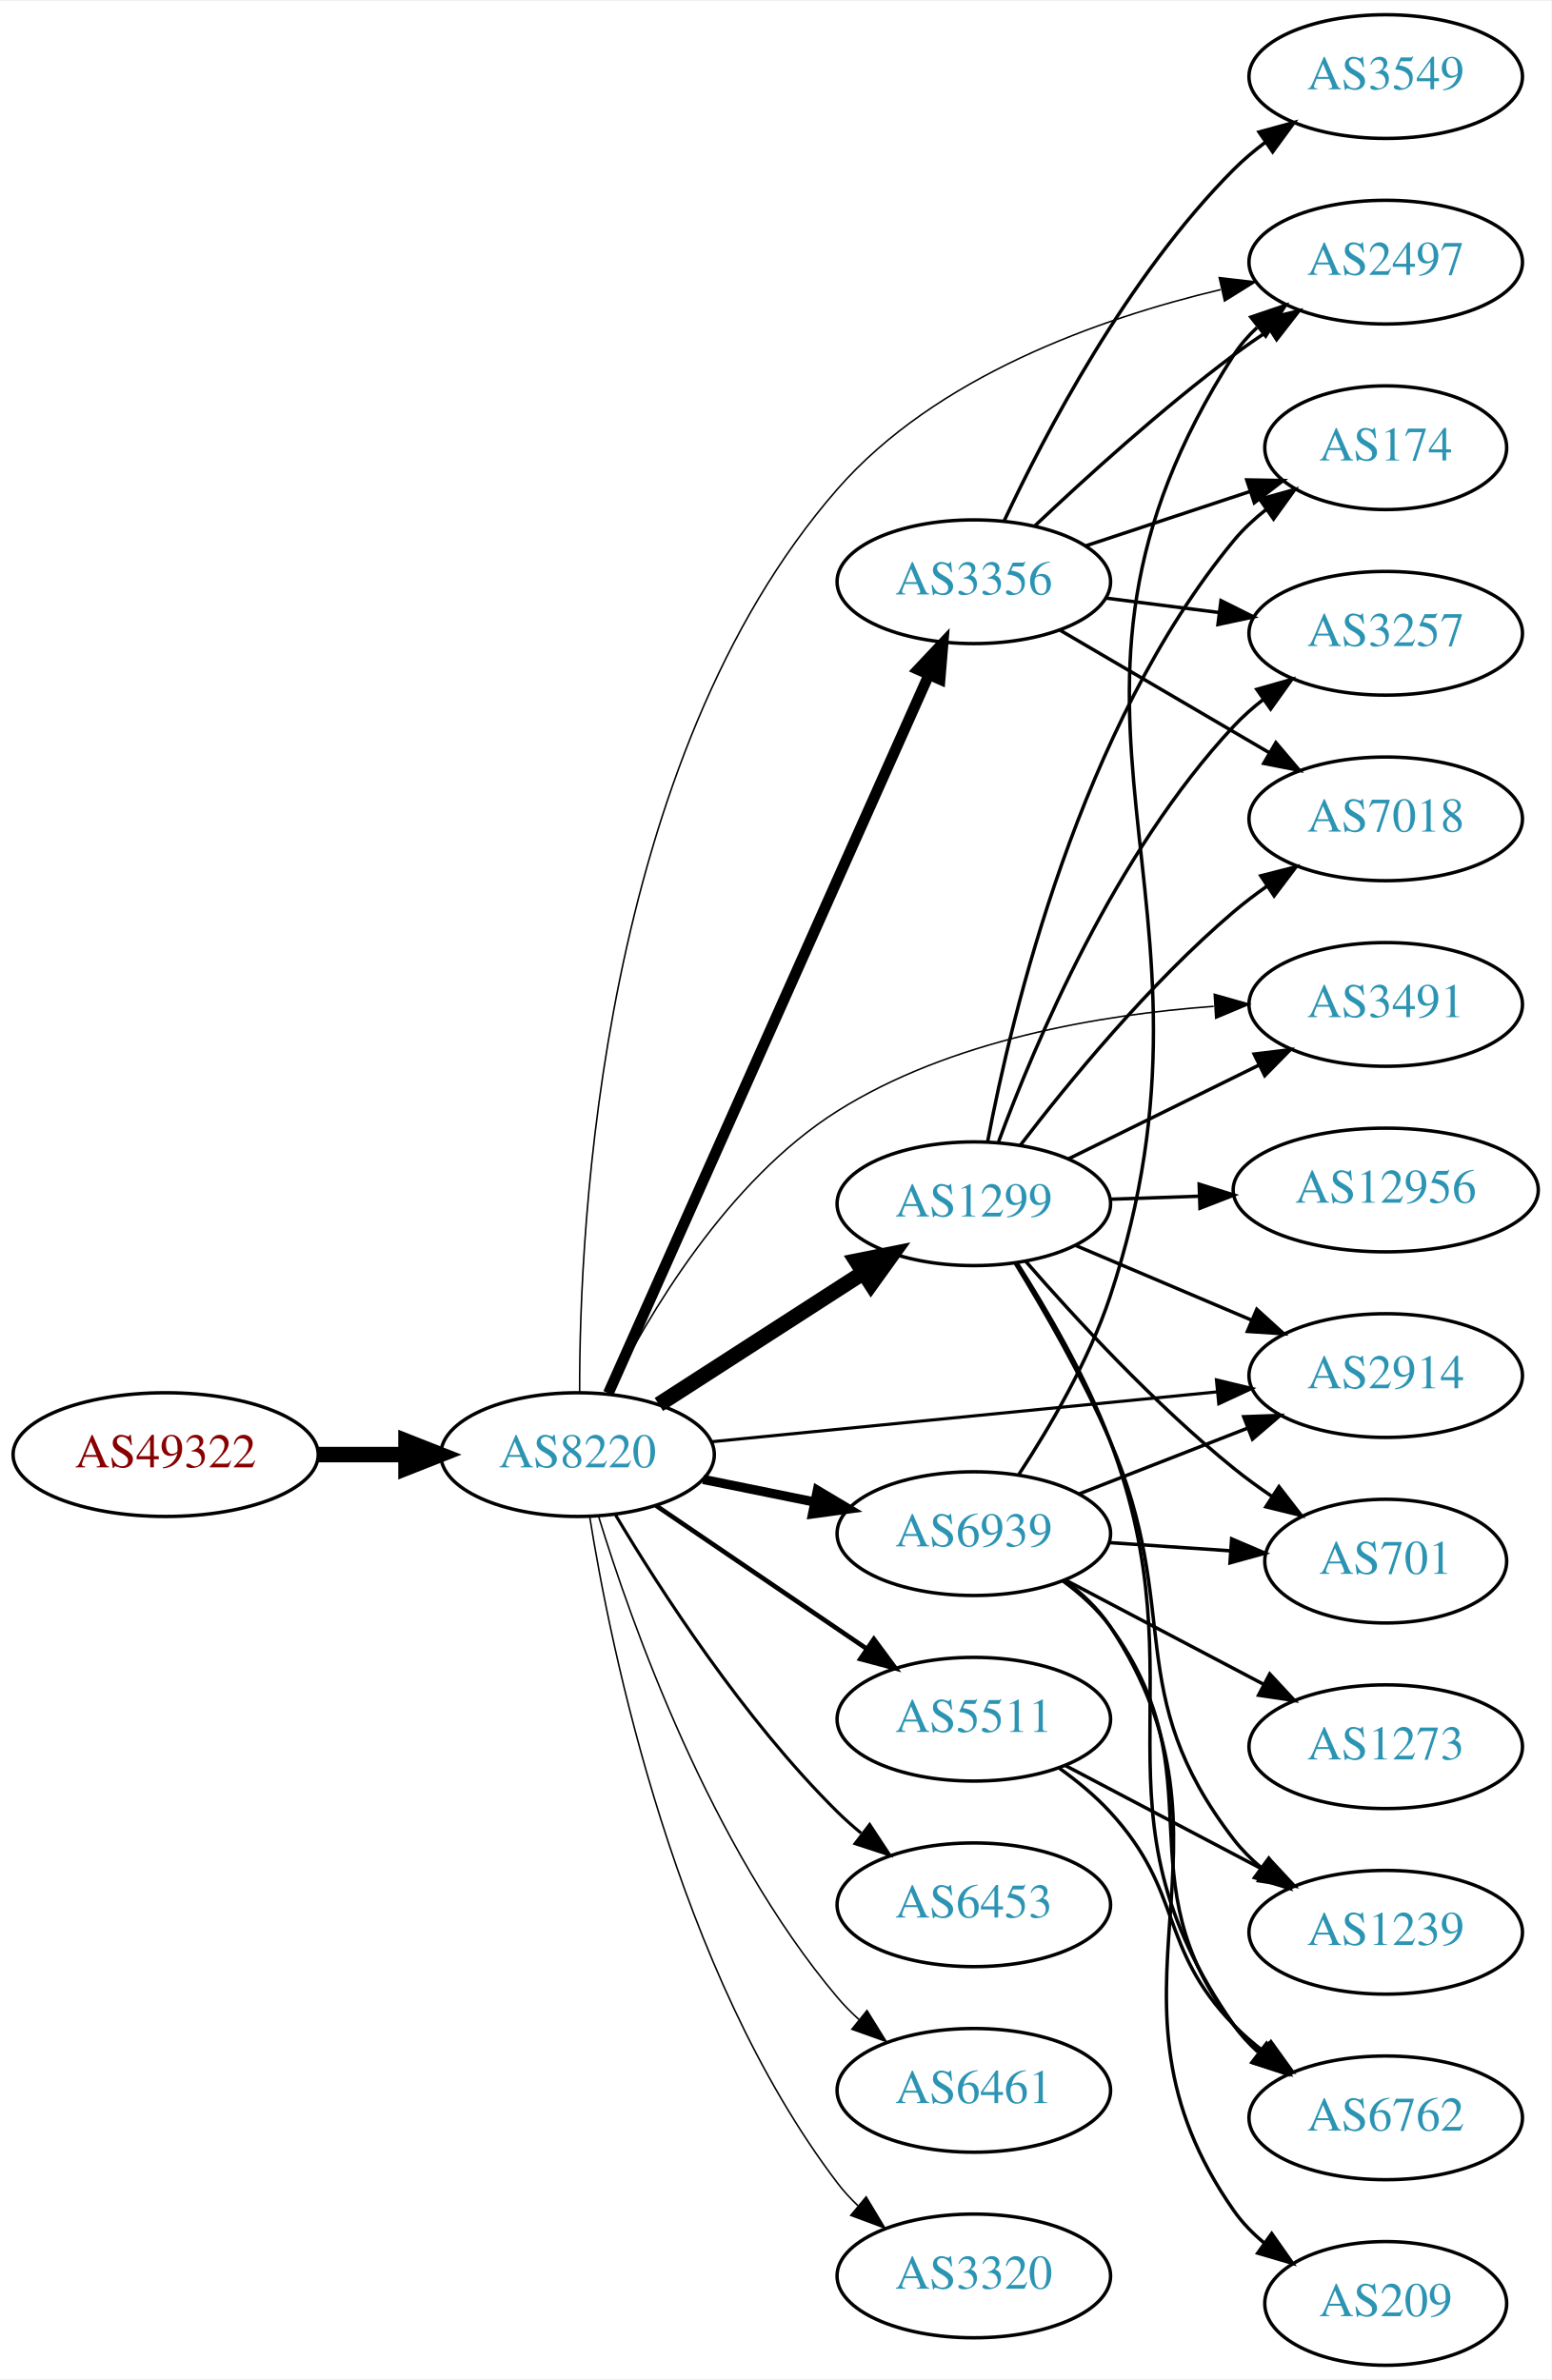
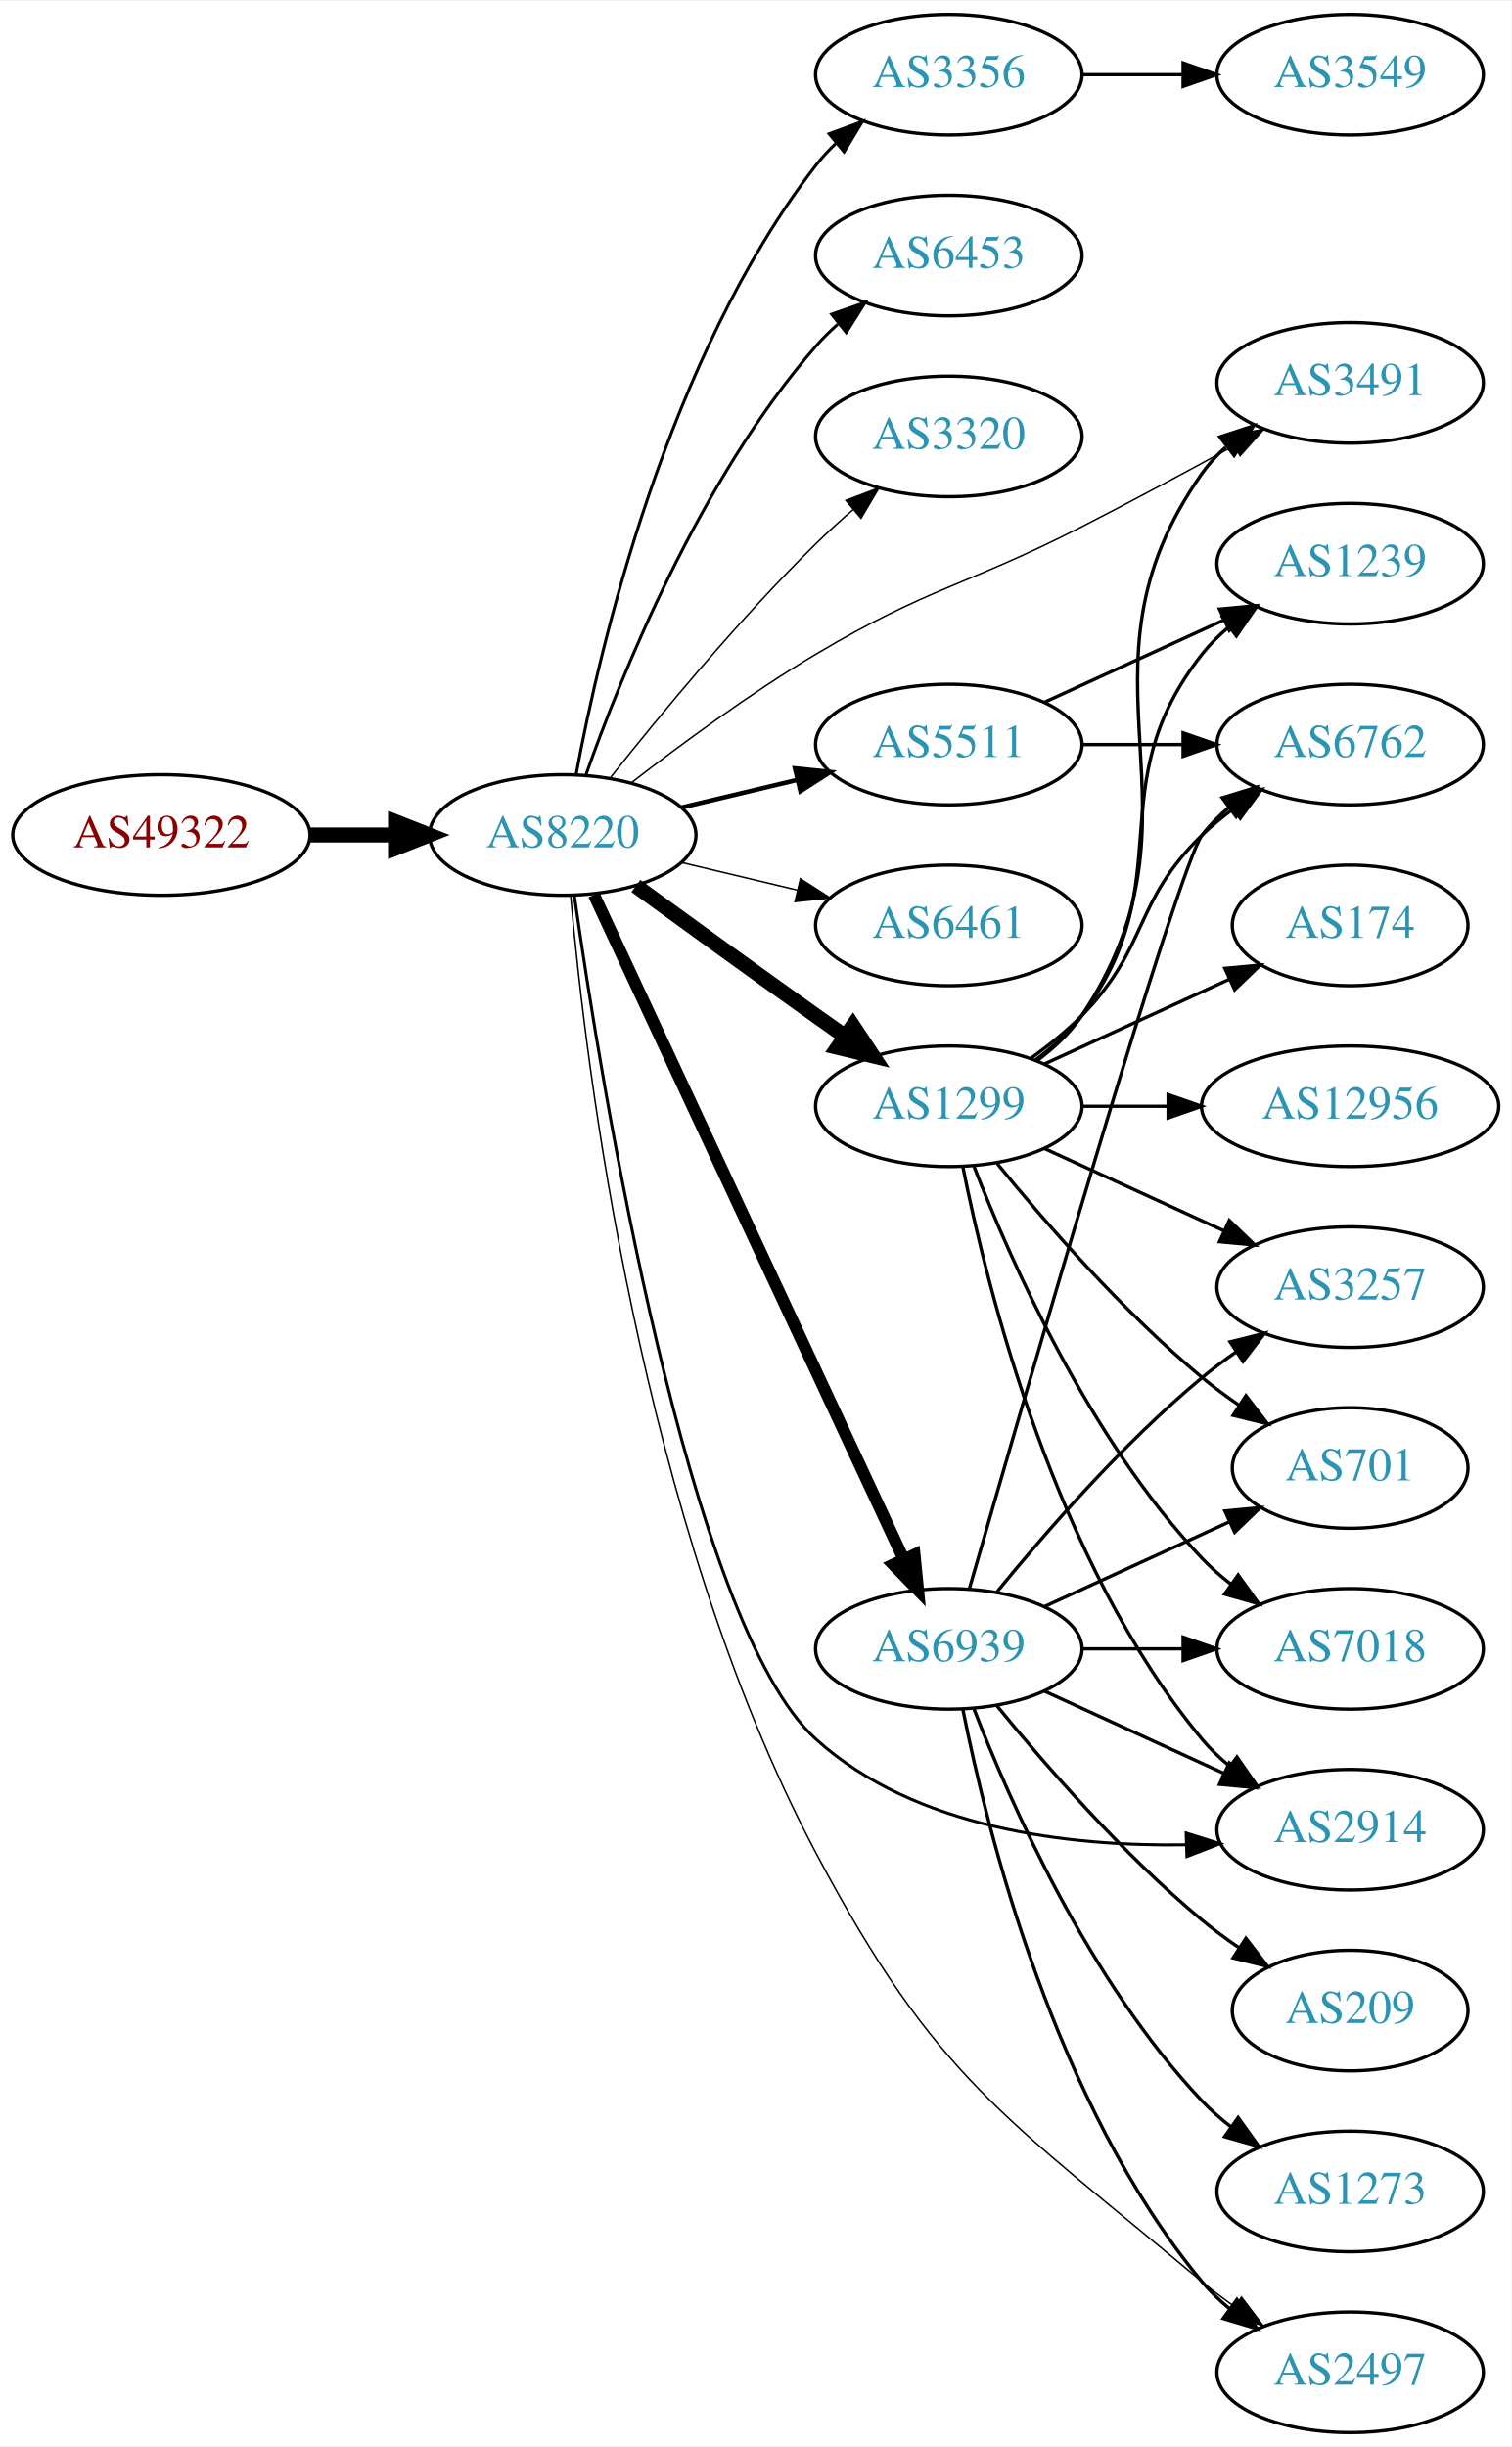
- <svg xmlns="http://www.w3.org/2000/svg" xmlns:xlink="http://www.w3.org/1999/xlink" width="451pt" height="692pt" viewBox="0.00 0.00 451.37 692.00">
-   <g id="graph0" class="graph" transform="scale(1 1) rotate(0) translate(4 688)">
-     <polygon fill="white" stroke="none" points="-4,4 -4,-688 447.37,-688 447.37,4 -4,4" />
+ <svg xmlns="http://www.w3.org/2000/svg" xmlns:xlink="http://www.w3.org/1999/xlink" width="451pt" height="730pt" viewBox="0.00 0.00 451.37 730.00">
+   <g id="graph0" class="graph" transform="scale(1 1) rotate(0) translate(4 726)">
+     <polygon fill="white" stroke="none" points="-4,4 -4,-726 447.37,-726 447.37,4 -4,4" />
    <g id="node1" class="node">
      <g id="a_node1">
        <a xlink:href="/asn/49322" xlink:title="AS49322 ~ ViM Internetdienstleistungen GmbH [AT]">
-           <ellipse fill="#ffffff" stroke="black" cx="44.196" cy="-265" rx="44.393" ry="18" />
-           <text text-anchor="middle" x="44.196" y="-261.3" font-family="Times,serif" font-size="14.00" fill="#880000">AS49322</text>
+           <ellipse fill="#ffffff" stroke="black" cx="44.196" cy="-477" rx="44.393" ry="18" />
+           <text text-anchor="middle" x="44.196" y="-473.3" font-family="Times,serif" font-size="14.00" fill="#880000">AS49322</text>
        </a>
      </g>
    </g>
    <g id="node2" class="node">
      <g id="a_node2">
        <a xlink:href="/asn/8220" xlink:title="AS8220 ~ COLT [GB]">
-           <ellipse fill="#ffffff" stroke="black" cx="164.039" cy="-265" rx="39.794" ry="18" />
-           <text text-anchor="middle" x="164.039" y="-261.3" font-family="Times,serif" font-size="14.00" fill="#2c94b3">AS8220</text>
+           <ellipse fill="#ffffff" stroke="black" cx="164.039" cy="-477" rx="39.794" ry="18" />
+           <text text-anchor="middle" x="164.039" y="-473.3" font-family="Times,serif" font-size="14.00" fill="#2c94b3">AS8220</text>
        </a>
      </g>
    </g>
    <g id="edge1" class="edge">
-       <path fill="none" stroke="black" stroke-width="4.5" d="M88.407,-265C96.72,-265 105.482,-265 113.965,-265" />
-       <polygon fill="black" stroke="black" stroke-width="4.5" points="114.123,-268.938 124.123,-265 114.123,-261.063 114.123,-268.938" />
+       <path fill="none" stroke="black" stroke-width="4.5" d="M88.407,-477C96.72,-477 105.482,-477 113.965,-477" />
+       <polygon fill="black" stroke="black" stroke-width="4.5" points="114.123,-480.938 124.123,-477 114.123,-473.063 114.123,-480.938" />
    </g>
    <g id="node3" class="node">
      <g id="a_node3">
        <a xlink:href="/asn/1299" xlink:title="AS1299 ~ Telia Carrier [EU]">
-           <ellipse fill="#ffffff" stroke="black" cx="279.332" cy="-338" rx="39.794" ry="18" />
-           <text text-anchor="middle" x="279.332" y="-334.3" font-family="Times,serif" font-size="14.00" fill="#2c94b3">AS1299</text>
+           <ellipse fill="#ffffff" stroke="black" cx="279.332" cy="-396" rx="39.794" ry="18" />
+           <text text-anchor="middle" x="279.332" y="-392.3" font-family="Times,serif" font-size="14.00" fill="#2c94b3">AS1299</text>
        </a>
      </g>
    </g>
    <g id="edge2" class="edge">
-       <path fill="none" stroke="black" stroke-width="4.5" d="M187.693,-279.597C204.751,-290.589 228.335,-305.785 247.17,-317.921" />
-       <polygon fill="black" stroke="black" stroke-width="4.5" points="245.178,-321.322 255.717,-323.428 249.443,-314.702 245.178,-321.322" />
+       <path fill="none" stroke="black" stroke-width="4.5" d="M185.887,-461.778C200.821,-450.909 221.435,-435.975 239.685,-423 242.506,-420.995 245.449,-418.915 248.397,-416.841" />
+       <polygon fill="black" stroke="black" stroke-width="4.5" points="250.694,-420.039 256.621,-411.074 246.173,-413.591 250.694,-420.039" />
    </g>
    <g id="node4" class="node">
      <g id="a_node4">
-         <a xlink:href="/asn/2914" xlink:title="AS2914 ~ NTT America, Inc. [US]">
-           <ellipse fill="#ffffff" stroke="black" cx="399.174" cy="-288" rx="39.794" ry="18" />
-           <text text-anchor="middle" x="399.174" y="-284.3" font-family="Times,serif" font-size="14.00" fill="#2c94b3">AS2914</text>
+         <a xlink:href="/asn/6453" xlink:title="AS6453 ~ TATA COMMUNICATIONS (AMERICA) INC [US]">
+           <ellipse fill="#ffffff" stroke="black" cx="279.332" cy="-650" rx="39.794" ry="18" />
+           <text text-anchor="middle" x="279.332" y="-646.3" font-family="Times,serif" font-size="14.00" fill="#2c94b3">AS6453</text>
        </a>
      </g>
    </g>
    <g id="edge3" class="edge">
-       <path fill="none" stroke="black" stroke-width="0.9" d="M203.015,-268.747C243.15,-272.706 306.553,-278.961 350.136,-283.261" />
-       <polygon fill="black" stroke="black" stroke-width="0.9" points="349.919,-286.756 360.214,-284.255 350.606,-279.79 349.919,-286.756" />
+       <path fill="none" stroke="black" stroke-width="0.9" d="M170.927,-494.824C181.255,-524.096 204.898,-583.08 239.685,-623 241.651,-625.256 243.844,-627.419 246.159,-629.468" />
+       <polygon fill="black" stroke="black" stroke-width="0.9" points="244.338,-632.492 254.345,-635.973 248.693,-627.012 244.338,-632.492" />
    </g>
    <g id="node5" class="node">
      <g id="a_node5">
-         <a xlink:href="/asn/3356" xlink:title="AS3356 ~ Level 3 Parent, LLC [US]">
-           <ellipse fill="#ffffff" stroke="black" cx="279.332" cy="-519" rx="39.794" ry="18" />
-           <text text-anchor="middle" x="279.332" y="-515.3" font-family="Times,serif" font-size="14.00" fill="#2c94b3">AS3356</text>
+         <a xlink:href="/asn/3320" xlink:title="AS3320 ~ DTAG [DE]">
+           <ellipse fill="#ffffff" stroke="black" cx="279.332" cy="-596" rx="39.794" ry="18" />
+           <text text-anchor="middle" x="279.332" y="-592.3" font-family="Times,serif" font-size="14.00" fill="#2c94b3">AS3320</text>
        </a>
      </g>
    </g>
    <g id="edge4" class="edge">
-       <path fill="none" stroke="black" stroke-width="3.15" d="M173.005,-282.861C192.547,-326.674 242.956,-439.69 266.228,-491.864" />
-       <polygon fill="black" stroke="black" stroke-width="3.15" points="263.104,-493.452 270.374,-501.159 269.497,-490.6 263.104,-493.452" />
+       <path fill="none" stroke="black" stroke-width="0.45" d="M178.274,-494.101C192.611,-512.21 216.546,-541.263 239.685,-564 243.153,-567.408 246.946,-570.85 250.757,-574.151" />
+       <polygon fill="black" stroke="black" stroke-width="0.45" points="248.601,-576.911 258.507,-580.67 253.107,-571.554 248.601,-576.911" />
    </g>
    <g id="node6" class="node">
      <g id="a_node6">
-         <a xlink:href="/asn/6453" xlink:title="AS6453 ~ TATA COMMUNICATIONS (AMERICA) INC [US]">
-           <ellipse fill="#ffffff" stroke="black" cx="279.332" cy="-134" rx="39.794" ry="18" />
-           <text text-anchor="middle" x="279.332" y="-130.3" font-family="Times,serif" font-size="14.00" fill="#2c94b3">AS6453</text>
+         <a xlink:href="/asn/3356" xlink:title="AS3356 ~ Level 3 Parent, LLC [US]">
+           <ellipse fill="#ffffff" stroke="black" cx="279.332" cy="-704" rx="39.794" ry="18" />
+           <text text-anchor="middle" x="279.332" y="-700.3" font-family="Times,serif" font-size="14.00" fill="#2c94b3">AS3356</text>
        </a>
      </g>
    </g>
    <g id="edge5" class="edge">
-       <path fill="none" stroke="black" stroke-width="0.9" d="M175.089,-247.431C188.137,-225.573 212.483,-187.858 239.685,-161 241.815,-158.897 244.124,-156.845 246.519,-154.871" />
-       <polygon fill="black" stroke="black" stroke-width="0.9" points="249.031,-157.356 254.851,-148.502 244.78,-151.794 249.031,-157.356" />
+       <path fill="none" stroke="black" stroke-width="0.9" d="M168.034,-495.06C174.973,-532.403 195.086,-619.428 239.685,-677 241.471,-679.305 243.508,-681.491 245.692,-683.548" />
+       <polygon fill="black" stroke="black" stroke-width="0.9" points="243.591,-686.352 253.531,-690.019 248.048,-680.954 243.591,-686.352" />
    </g>
    <g id="node7" class="node">
      <g id="a_node7">
-         <a xlink:href="/asn/5511" xlink:title="AS5511 ~ Orange S.A. [FR]">
-           <ellipse fill="#ffffff" stroke="black" cx="279.332" cy="-188" rx="39.794" ry="18" />
-           <text text-anchor="middle" x="279.332" y="-184.3" font-family="Times,serif" font-size="14.00" fill="#2c94b3">AS5511</text>
+         <a xlink:href="/asn/2497" xlink:title="AS2497 ~ Internet Initiative Japan Inc. [JP]">
+           <ellipse fill="#ffffff" stroke="black" cx="399.174" cy="-18" rx="39.794" ry="18" />
+           <text text-anchor="middle" x="399.174" y="-14.3" font-family="Times,serif" font-size="14.00" fill="#2c94b3">AS2497</text>
        </a>
      </g>
    </g>
    <g id="edge6" class="edge">
-       <path fill="none" stroke="black" stroke-width="1.35" d="M186.883,-250.154C204.28,-238.33 228.827,-221.646 248.11,-208.54" />
-       <polygon fill="black" stroke="black" stroke-width="1.35" points="250.251,-211.317 256.555,-202.801 246.317,-205.527 250.251,-211.317" />
+       <path fill="none" stroke="black" stroke-width="0.45" d="M166.41,-458.778C170.726,-409.82 187.04,-272.417 239.685,-173 275.515,-105.337 296.326,-94.213 354.978,-45 358.016,-42.451 361.315,-39.966 364.691,-37.602" />
+       <polygon fill="black" stroke="black" stroke-width="0.45" points="366.734,-40.447 373.134,-32.004 362.865,-34.613 366.734,-40.447" />
    </g>
    <g id="node8" class="node">
      <g id="a_node8">
        <a xlink:href="/asn/6461" xlink:title="AS6461 ~ ZAYO-6461 [US]">
-           <ellipse fill="#ffffff" stroke="black" cx="279.332" cy="-80" rx="39.794" ry="18" />
-           <text text-anchor="middle" x="279.332" y="-76.3" font-family="Times,serif" font-size="14.00" fill="#2c94b3">AS6461</text>
+           <ellipse fill="#ffffff" stroke="black" cx="279.332" cy="-450" rx="39.794" ry="18" />
+           <text text-anchor="middle" x="279.332" y="-446.3" font-family="Times,serif" font-size="14.00" fill="#2c94b3">AS6461</text>
        </a>
      </g>
    </g>
    <g id="edge7" class="edge">
-       <path fill="none" stroke="black" stroke-width="0.45" d="M170.1,-247.2C179.636,-216.052 202.695,-150.812 239.685,-107 241.566,-104.772 243.672,-102.641 245.904,-100.624" />
-       <polygon fill="black" stroke="black" stroke-width="0.45" points="248.249,-103.229 253.833,-94.225 243.853,-97.782 248.249,-103.229" />
+       <path fill="none" stroke="black" stroke-width="0.45" d="M199.646,-468.752C210.517,-466.162 222.671,-463.265 234.114,-460.538" />
+       <polygon fill="black" stroke="black" stroke-width="0.45" points="235.02,-463.92 243.936,-458.197 233.397,-457.111 235.02,-463.92" />
    </g>
    <g id="node9" class="node">
      <g id="a_node9">
-         <a xlink:href="/asn/3320" xlink:title="AS3320 ~ DTAG [DE]">
-           <ellipse fill="#ffffff" stroke="black" cx="279.332" cy="-26" rx="39.794" ry="18" />
-           <text text-anchor="middle" x="279.332" y="-22.3" font-family="Times,serif" font-size="14.00" fill="#2c94b3">AS3320</text>
+         <a xlink:href="/asn/5511" xlink:title="AS5511 ~ Orange S.A. [FR]">
+           <ellipse fill="#ffffff" stroke="black" cx="279.332" cy="-504" rx="39.794" ry="18" />
+           <text text-anchor="middle" x="279.332" y="-500.3" font-family="Times,serif" font-size="14.00" fill="#2c94b3">AS5511</text>
        </a>
      </g>
    </g>
    <g id="edge8" class="edge">
-       <path fill="none" stroke="black" stroke-width="0.45" d="M167.552,-247.053C173.755,-208.165 192.824,-114.672 239.685,-53 241.449,-50.678 243.471,-48.48 245.644,-46.416" />
-       <polygon fill="black" stroke="black" stroke-width="0.45" points="248.002,-49.007 253.463,-39.928 243.532,-43.62 248.002,-49.007" />
+       <path fill="none" stroke="black" stroke-width="1.35" d="M199.646,-485.248C210.517,-487.838 222.671,-490.735 234.114,-493.462" />
+       <polygon fill="black" stroke="black" stroke-width="1.35" points="233.397,-496.889 243.936,-495.803 235.02,-490.08 233.397,-496.889" />
    </g>
    <g id="node10" class="node">
      <g id="a_node10">
-         <a xlink:href="/asn/2497" xlink:title="AS2497 ~ Internet Initiative Japan Inc. [JP]">
-           <ellipse fill="#ffffff" stroke="black" cx="399.174" cy="-612" rx="39.794" ry="18" />
-           <text text-anchor="middle" x="399.174" y="-608.3" font-family="Times,serif" font-size="14.00" fill="#2c94b3">AS2497</text>
+         <a xlink:href="/asn/2914" xlink:title="AS2914 ~ NTT America, Inc. [US]">
+           <ellipse fill="#ffffff" stroke="black" cx="399.174" cy="-180" rx="39.794" ry="18" />
+           <text text-anchor="middle" x="399.174" y="-176.3" font-family="Times,serif" font-size="14.00" fill="#2c94b3">AS2914</text>
        </a>
      </g>
    </g>
    <g id="edge9" class="edge">
-       <path fill="none" stroke="black" stroke-width="0.45" d="M164.642,-283.294C164.567,-332.15 170.951,-467.304 239.685,-546 268.238,-578.691 315.591,-595.547 351.117,-604.004" />
-       <polygon fill="black" stroke="black" stroke-width="0.45" points="350.739,-607.506 361.262,-606.27 352.266,-600.674 350.739,-607.506" />
+       <path fill="none" stroke="black" stroke-width="0.9" d="M167.507,-458.877C175.346,-404.046 201.439,-241.566 239.685,-207 269.242,-180.287 315.109,-174.968 349.91,-175.491" />
+       <polygon fill="black" stroke="black" stroke-width="0.9" points="350.218,-179.003 360.325,-175.824 350.442,-172.007 350.218,-179.003" />
    </g>
    <g id="node11" class="node">
      <g id="a_node11">
        <a xlink:href="/asn/6939" xlink:title="AS6939 ~ Hurricane Electric LLC [US]">
-           <ellipse fill="#ffffff" stroke="black" cx="279.332" cy="-242" rx="39.794" ry="18" />
-           <text text-anchor="middle" x="279.332" y="-238.3" font-family="Times,serif" font-size="14.00" fill="#2c94b3">AS6939</text>
+           <ellipse fill="#ffffff" stroke="black" cx="279.332" cy="-234" rx="39.794" ry="18" />
+           <text text-anchor="middle" x="279.332" y="-230.3" font-family="Times,serif" font-size="14.00" fill="#2c94b3">AS6939</text>
        </a>
      </g>
    </g>
    <g id="edge10" class="edge">
-       <path fill="none" stroke="black" stroke-width="2.7" d="M200.574,-257.786C210.803,-255.709 222.104,-253.415 232.846,-251.234" />
-       <polygon fill="black" stroke="black" stroke-width="2.7" points="233.818,-254.608 242.922,-249.189 232.425,-247.748 233.818,-254.608" />
+       <path fill="none" stroke="black" stroke-width="3.6" d="M173.369,-459.132C193.059,-416.899 242.559,-310.728 265.849,-260.773" />
+       <polygon fill="black" stroke="black" stroke-width="3.6" points="269.088,-262.109 270.141,-251.567 262.744,-259.151 269.088,-262.109" />
    </g>
    <g id="node12" class="node">
      <g id="a_node12">
        <a xlink:href="/asn/3491" xlink:title="AS3491 ~ PCCW Global, Inc. [US]">
-           <ellipse fill="#ffffff" stroke="black" cx="399.174" cy="-396" rx="39.794" ry="18" />
-           <text text-anchor="middle" x="399.174" y="-392.3" font-family="Times,serif" font-size="14.00" fill="#2c94b3">AS3491</text>
+           <ellipse fill="#ffffff" stroke="black" cx="399.174" cy="-612" rx="39.794" ry="18" />
+           <text text-anchor="middle" x="399.174" y="-608.3" font-family="Times,serif" font-size="14.00" fill="#2c94b3">AS3491</text>
        </a>
      </g>
    </g>
    <g id="edge11" class="edge">
-       <path fill="none" stroke="black" stroke-width="0.45" d="M173.09,-282.637C184.493,-305.498 207.59,-344.817 239.685,-365 272.452,-385.605 315.971,-393.002 349.116,-395.444" />
-       <polygon fill="black" stroke="black" stroke-width="0.45" points="349.292,-398.961 359.486,-396.073 349.716,-391.974 349.292,-398.961" />
-     </g>
-     <g id="edge14" class="edge">
-       <path fill="none" stroke="black" d="M308.858,-325.896C324.232,-319.373 343.408,-311.237 360.047,-304.177" />
-       <polygon fill="black" stroke="black" points="361.663,-307.293 369.502,-300.165 358.929,-300.849 361.663,-307.293" />
-     </g>
-     <g id="edge19" class="edge">
-       <path fill="none" stroke="black" d="M306.778,-351.016C323.189,-359.094 344.489,-369.577 362.397,-378.391" />
-       <polygon fill="black" stroke="black" points="360.891,-381.551 371.409,-382.826 363.982,-375.27 360.891,-381.551" />
+       <path fill="none" stroke="black" stroke-width="0.45" d="M184.65,-492.681C199.332,-504.044 220.164,-519.389 239.685,-531 273.272,-550.977 284.175,-551.226 318.978,-569 334.065,-576.705 350.558,-585.585 364.569,-593.267" />
+       <polygon fill="black" stroke="black" stroke-width="0.45" points="362.929,-596.36 373.377,-598.119 366.306,-590.229 362.929,-596.36" />
+     </g>
+     <g id="edge13" class="edge">
+       <path fill="none" stroke="black" d="M283.53,-377.927C290.694,-341.859 310.968,-259.875 354.978,-207 357.383,-204.111 360.179,-201.437 363.172,-198.987" />
+       <polygon fill="black" stroke="black" points="365.361,-201.723 371.415,-193.027 361.26,-196.05 365.361,-201.723" />
+     </g>
+     <g id="edge20" class="edge">
+       <path fill="none" stroke="black" d="M305.651,-409.607C310.707,-413.351 315.518,-417.831 318.978,-423 360.003,-484.294 312.399,-524.775 354.978,-585 356.969,-587.816 359.356,-590.401 361.972,-592.76" />
+       <polygon fill="black" stroke="black" points="360.271,-595.865 370.34,-599.162 364.525,-590.306 360.271,-595.865" />
    </g>
    <g id="node13" class="node">
      <g id="a_node13">
-         <a xlink:href="/asn/701" xlink:title="AS701 ~ UUNET [US]">
-           <ellipse fill="#ffffff" stroke="black" cx="399.174" cy="-234" rx="35.194" ry="18" />
-           <text text-anchor="middle" x="399.174" y="-230.3" font-family="Times,serif" font-size="14.00" fill="#2c94b3">AS701</text>
+         <a xlink:href="/asn/12956" xlink:title="AS12956 ~ TELXIUS [ES]">
+           <ellipse fill="#ffffff" stroke="black" cx="399.174" cy="-396" rx="44.393" ry="18" />
+           <text text-anchor="middle" x="399.174" y="-392.3" font-family="Times,serif" font-size="14.00" fill="#2c94b3">AS12956</text>
        </a>
      </g>
    </g>
    <g id="edge12" class="edge">
-       <path fill="none" stroke="black" d="M294.445,-321.228C308.735,-304.806 331.955,-279.609 354.978,-261 358.477,-258.172 362.292,-255.401 366.158,-252.777" />
-       <polygon fill="black" stroke="black" points="368.116,-255.679 374.601,-247.301 364.307,-249.806 368.116,-255.679" />
+       <path fill="none" stroke="black" d="M319.244,-396C327.347,-396 336.022,-396 344.548,-396" />
+       <polygon fill="black" stroke="black" points="344.826,-399.5 354.826,-396 344.826,-392.5 344.826,-399.5" />
    </g>
    <g id="node14" class="node">
      <g id="a_node14">
-         <a xlink:href="/asn/12956" xlink:title="AS12956 ~ TELXIUS [ES]">
-           <ellipse fill="#ffffff" stroke="black" cx="399.174" cy="-342" rx="44.393" ry="18" />
-           <text text-anchor="middle" x="399.174" y="-338.3" font-family="Times,serif" font-size="14.00" fill="#2c94b3">AS12956</text>
-         </a>
-       </g>
-     </g>
-     <g id="edge13" class="edge">
-       <path fill="none" stroke="black" d="M318.918,-339.31C327.216,-339.591 336.128,-339.894 344.873,-340.191" />
-       <polygon fill="black" stroke="black" points="344.902,-343.694 355.015,-340.535 345.14,-336.698 344.902,-343.694" />
+         <a xlink:href="/asn/174" xlink:title="AS174 ~ Cogent Communications [US]">
+           <ellipse fill="#ffffff" stroke="black" cx="399.174" cy="-450" rx="35.194" ry="18" />
+           <text text-anchor="middle" x="399.174" y="-446.3" font-family="Times,serif" font-size="14.00" fill="#2c94b3">AS174</text>
+         </a>
+       </g>
+     </g>
+     <g id="edge14" class="edge">
+       <path fill="none" stroke="black" d="M307.96,-408.661C324.377,-416.183 345.358,-425.798 362.955,-433.861" />
+       <polygon fill="black" stroke="black" points="361.783,-437.174 372.332,-438.158 364.7,-430.811 361.783,-437.174" />
    </g>
    <g id="node15" class="node">
      <g id="a_node15">
        <a xlink:href="/asn/6762" xlink:title="AS6762 ~ TELECOM ITALIA SPARKLE S.p.A. [IT]">
-           <ellipse fill="#ffffff" stroke="black" cx="399.174" cy="-72" rx="39.794" ry="18" />
-           <text text-anchor="middle" x="399.174" y="-68.3" font-family="Times,serif" font-size="14.00" fill="#2c94b3">AS6762</text>
+           <ellipse fill="#ffffff" stroke="black" cx="399.174" cy="-504" rx="39.794" ry="18" />
+           <text text-anchor="middle" x="399.174" y="-500.3" font-family="Times,serif" font-size="14.00" fill="#2c94b3">AS6762</text>
        </a>
      </g>
    </g>
    <g id="edge15" class="edge">
-       <path fill="none" stroke="black" d="M291.876,-320.843C300.504,-307.296 311.972,-287.635 318.978,-269 346.157,-196.709 310.708,-162.284 354.978,-99 356.955,-96.174 359.332,-93.582 361.942,-91.219" />
-       <polygon fill="black" stroke="black" points="364.494,-93.672 370.3,-84.81 360.234,-88.118 364.494,-93.672" />
+       <path fill="none" stroke="black" d="M303.926,-410.389C309.182,-414.148 314.513,-418.437 318.978,-423 339.151,-443.617 334.285,-456.906 354.978,-477 357.823,-479.763 360.997,-482.386 364.297,-484.834" />
+       <polygon fill="black" stroke="black" points="362.414,-487.786 372.645,-490.538 366.363,-482.006 362.414,-487.786" />
    </g>
    <g id="node16" class="node">
      <g id="a_node16">
-         <a xlink:href="/asn/174" xlink:title="AS174 ~ Cogent Communications [US]">
-           <ellipse fill="#ffffff" stroke="black" cx="399.174" cy="-558" rx="35.194" ry="18" />
-           <text text-anchor="middle" x="399.174" y="-554.3" font-family="Times,serif" font-size="14.00" fill="#2c94b3">AS174</text>
+         <a xlink:href="/asn/7018" xlink:title="AS7018 ~ AT&amp;T Services, Inc. [US]">
+           <ellipse fill="#ffffff" stroke="black" cx="399.174" cy="-234" rx="39.794" ry="18" />
+           <text text-anchor="middle" x="399.174" y="-230.3" font-family="Times,serif" font-size="14.00" fill="#2c94b3">AS7018</text>
        </a>
      </g>
    </g>
    <g id="edge16" class="edge">
-       <path fill="none" stroke="black" d="M283.372,-356.171C290.298,-392.853 310.238,-476.859 354.978,-531 357.703,-534.298 360.941,-537.314 364.4,-540.036" />
-       <polygon fill="black" stroke="black" points="362.532,-543 372.737,-545.85 366.537,-537.259 362.532,-543" />
+       <path fill="none" stroke="black" d="M286.855,-378.006C297.605,-350.272 321.262,-296.571 354.978,-261 357.564,-258.272 360.481,-255.706 363.55,-253.323" />
+       <polygon fill="black" stroke="black" points="365.728,-256.07 371.898,-247.457 361.704,-250.342 365.728,-256.07" />
    </g>
    <g id="node17" class="node">
      <g id="a_node17">
        <a xlink:href="/asn/3257" xlink:title="AS3257 ~ GTT [DE]">
-           <ellipse fill="#ffffff" stroke="black" cx="399.174" cy="-504" rx="39.794" ry="18" />
-           <text text-anchor="middle" x="399.174" y="-500.3" font-family="Times,serif" font-size="14.00" fill="#2c94b3">AS3257</text>
+           <ellipse fill="#ffffff" stroke="black" cx="399.174" cy="-342" rx="39.794" ry="18" />
+           <text text-anchor="middle" x="399.174" y="-338.3" font-family="Times,serif" font-size="14.00" fill="#2c94b3">AS3257</text>
        </a>
      </g>
    </g>
    <g id="edge17" class="edge">
-       <path fill="none" stroke="black" d="M286.55,-356.07C297.039,-384.497 320.531,-440.208 354.978,-477 357.547,-479.744 360.453,-482.321 363.515,-484.71" />
-       <polygon fill="black" stroke="black" points="361.663,-487.687 371.853,-490.586 365.694,-481.965 361.663,-487.687" />
+       <path fill="none" stroke="black" d="M307.96,-383.339C323.917,-376.027 344.188,-366.739 361.471,-358.819" />
+       <polygon fill="black" stroke="black" points="363.085,-361.929 370.718,-354.581 360.169,-355.565 363.085,-361.929" />
    </g>
    <g id="node18" class="node">
      <g id="a_node18">
-         <a xlink:href="/asn/7018" xlink:title="AS7018 ~ AT&amp;T Services, Inc. [US]">
-           <ellipse fill="#ffffff" stroke="black" cx="399.174" cy="-450" rx="39.794" ry="18" />
-           <text text-anchor="middle" x="399.174" y="-446.3" font-family="Times,serif" font-size="14.00" fill="#2c94b3">AS7018</text>
+         <a xlink:href="/asn/701" xlink:title="AS701 ~ UUNET [US]">
+           <ellipse fill="#ffffff" stroke="black" cx="399.174" cy="-288" rx="35.194" ry="18" />
+           <text text-anchor="middle" x="399.174" y="-284.3" font-family="Times,serif" font-size="14.00" fill="#2c94b3">AS701</text>
        </a>
      </g>
    </g>
    <g id="edge18" class="edge">
-       <path fill="none" stroke="black" d="M292.815,-354.962C306.703,-373.124 330.435,-402.142 354.978,-423 358,-425.568 361.289,-428.065 364.658,-430.437" />
-       <polygon fill="black" stroke="black" points="362.828,-433.423 373.093,-436.044 366.703,-427.594 362.828,-433.423" />
+       <path fill="none" stroke="black" d="M293.751,-378.935C307.865,-361.625 331.28,-334.655 354.978,-315 358.441,-312.128 362.234,-309.331 366.088,-306.692" />
+       <polygon fill="black" stroke="black" points="368.05,-309.592 374.521,-301.203 364.231,-303.725 368.05,-309.592" />
    </g>
    <g id="node19" class="node">
      <g id="a_node19">
        <a xlink:href="/asn/1239" xlink:title="AS1239 ~ Sprint [US]">
-           <ellipse fill="#ffffff" stroke="black" cx="399.174" cy="-126" rx="39.794" ry="18" />
-           <text text-anchor="middle" x="399.174" y="-122.3" font-family="Times,serif" font-size="14.00" fill="#2c94b3">AS1239</text>
-         </a>
-       </g>
-     </g>
-     <g id="edge20" class="edge">
-       <path fill="none" stroke="black" d="M291.396,-320.65C299.765,-306.999 311.12,-287.292 318.978,-269 340.284,-219.401 322.029,-195.759 354.978,-153 357.272,-150.023 359.995,-147.29 362.941,-144.802" />
-       <polygon fill="black" stroke="black" points="365.135,-147.534 371.12,-138.791 360.99,-141.893 365.135,-147.534" />
-     </g>
-     <g id="edge23" class="edge">
-       <path fill="none" stroke="black" d="M297.14,-535.315C311.838,-549.219 334.047,-569.373 354.978,-585 358.326,-587.5 361.91,-589.997 365.529,-592.407" />
-       <polygon fill="black" stroke="black" points="363.639,-595.353 373.94,-597.832 367.433,-589.47 363.639,-595.353" />
-     </g>
-     <g id="edge25" class="edge">
-       <path fill="none" stroke="black" d="M311.911,-529.451C326.564,-534.301 344.115,-540.109 359.55,-545.217" />
-       <polygon fill="black" stroke="black" points="358.742,-548.636 369.335,-548.456 360.941,-541.991 358.742,-548.636" />
-     </g>
-     <g id="edge24" class="edge">
-       <path fill="none" stroke="black" d="M317.618,-514.254C328.149,-512.913 339.752,-511.436 350.792,-510.031" />
-       <polygon fill="black" stroke="black" points="351.248,-513.501 360.726,-508.767 350.364,-506.558 351.248,-513.501" />
-     </g>
-     <g id="edge22" class="edge">
-       <path fill="none" stroke="black" d="M304.463,-504.87C322.019,-494.591 345.993,-480.553 365.298,-469.25" />
-       <polygon fill="black" stroke="black" points="367.214,-472.184 374.075,-464.111 363.677,-466.143 367.214,-472.184" />
+           <ellipse fill="#ffffff" stroke="black" cx="399.174" cy="-558" rx="39.794" ry="18" />
+           <text text-anchor="middle" x="399.174" y="-554.3" font-family="Times,serif" font-size="14.00" fill="#2c94b3">AS1239</text>
+         </a>
+       </g>
+     </g>
+     <g id="edge19" class="edge">
+       <path fill="none" stroke="black" d="M305.262,-409.882C310.338,-413.611 315.256,-418.016 318.978,-423 349.249,-463.542 323.679,-491.246 354.978,-531 357.303,-533.953 360.047,-536.67 363.006,-539.147" />
+       <polygon fill="black" stroke="black" points="361.065,-542.064 371.203,-545.145 365.199,-536.415 361.065,-542.064" />
    </g>
    <g id="node20" class="node">
      <g id="a_node20">
        <a xlink:href="/asn/3549" xlink:title="AS3549 ~ Level 3 Parent, LLC [US]">
-           <ellipse fill="#ffffff" stroke="black" cx="399.174" cy="-666" rx="39.794" ry="18" />
-           <text text-anchor="middle" x="399.174" y="-662.3" font-family="Times,serif" font-size="14.00" fill="#2c94b3">AS3549</text>
-         </a>
-       </g>
+           <ellipse fill="#ffffff" stroke="black" cx="399.174" cy="-704" rx="39.794" ry="18" />
+           <text text-anchor="middle" x="399.174" y="-700.3" font-family="Times,serif" font-size="14.00" fill="#2c94b3">AS3549</text>
+         </a>
+       </g>
+     </g>
+     <g id="edge23" class="edge">
+       <path fill="none" stroke="black" d="M319.244,-704C328.798,-704 339.147,-704 349.11,-704" />
+       <polygon fill="black" stroke="black" points="349.302,-707.5 359.302,-704 349.302,-700.5 349.302,-707.5" />
    </g>
    <g id="edge21" class="edge">
-       <path fill="none" stroke="black" d="M288.109,-536.601C299.822,-561.63 323.957,-607.912 354.978,-639 357.779,-641.807 360.925,-644.46 364.208,-646.925" />
-       <polygon fill="black" stroke="black" points="362.311,-649.868 372.534,-652.65 366.277,-644.1 362.311,-649.868" />
+       <path fill="none" stroke="black" d="M319.244,-504C328.798,-504 339.147,-504 349.11,-504" />
+       <polygon fill="black" stroke="black" points="349.302,-507.5 359.302,-504 349.302,-500.5 349.302,-507.5" />
+     </g>
+     <g id="edge22" class="edge">
+       <path fill="none" stroke="black" d="M307.96,-516.661C323.917,-523.973 344.188,-533.261 361.471,-541.181" />
+       <polygon fill="black" stroke="black" points="360.169,-544.435 370.718,-545.419 363.085,-538.071 360.169,-544.435" />
+     </g>
+     <g id="edge26" class="edge">
+       <path fill="none" stroke="black" d="M283.53,-215.927C290.694,-179.859 310.968,-97.875 354.978,-45 357.383,-42.111 360.179,-39.437 363.172,-36.987" />
+       <polygon fill="black" stroke="black" points="365.361,-39.722 371.415,-31.027 361.26,-34.05 365.361,-39.722" />
+     </g>
+     <g id="edge29" class="edge">
+       <path fill="none" stroke="black" d="M307.96,-221.339C323.917,-214.027 344.188,-204.739 361.471,-196.819" />
+       <polygon fill="black" stroke="black" points="363.085,-199.929 370.718,-192.581 360.169,-193.565 363.085,-199.929" />
    </g>
    <g id="edge27" class="edge">
-       <path fill="none" stroke="black" d="M304.134,-173.808C309.381,-170.041 314.657,-165.699 318.978,-161 340.546,-137.545 332.817,-121.895 354.978,-99 357.592,-96.299 360.529,-93.751 363.609,-91.379" />
-       <polygon fill="black" stroke="black" points="365.785,-94.129 371.974,-85.529 361.773,-88.392 365.785,-94.129" />
-     </g>
-     <g id="edge26" class="edge">
-       <path fill="none" stroke="black" d="M305.902,-174.547C322.811,-165.65 345.184,-153.879 363.665,-144.156" />
-       <polygon fill="black" stroke="black" points="365.434,-147.18 372.654,-139.427 362.174,-140.986 365.434,-147.18" />
+       <path fill="none" stroke="black" d="M285.446,-251.859C301.117,-306.407 347.836,-467.704 354.978,-477 357.268,-479.981 359.988,-482.716 362.932,-485.205" />
+       <polygon fill="black" stroke="black" points="360.979,-488.113 371.109,-491.218 365.126,-482.473 360.979,-488.113" />
+     </g>
+     <g id="edge30" class="edge">
+       <path fill="none" stroke="black" d="M319.244,-234C328.798,-234 339.147,-234 349.11,-234" />
+       <polygon fill="black" stroke="black" points="349.302,-237.5 359.302,-234 349.302,-230.5 349.302,-237.5" />
    </g>
    <g id="edge28" class="edge">
-       <path fill="none" stroke="black" d="M310.068,-253.608C324.862,-259.382 342.939,-266.439 358.861,-272.654" />
-       <polygon fill="black" stroke="black" points="357.859,-276.02 368.447,-276.396 360.404,-269.499 357.859,-276.02" />
+       <path fill="none" stroke="black" d="M293.751,-251.065C307.865,-268.375 331.28,-295.345 354.978,-315 358.194,-317.668 361.695,-320.27 365.265,-322.741" />
+       <polygon fill="black" stroke="black" points="363.343,-325.666 373.622,-328.236 367.189,-319.817 363.343,-325.666" />
    </g>
    <g id="edge31" class="edge">
-       <path fill="none" stroke="black" d="M292.473,-259.29C301.298,-272.749 312.747,-292.236 318.978,-311 357.684,-427.566 288.554,-481.687 354.978,-585 356.843,-587.901 359.143,-590.545 361.701,-592.943" />
-       <polygon fill="black" stroke="black" points="359.941,-596.009 369.975,-599.408 364.25,-590.493 359.941,-596.009" />
-     </g>
-     <g id="edge29" class="edge">
-       <path fill="none" stroke="black" d="M318.592,-239.403C329.923,-238.633 342.422,-237.785 354.09,-236.993" />
-       <polygon fill="black" stroke="black" points="354.341,-240.484 364.081,-236.315 353.866,-233.5 354.341,-240.484" />
-     </g>
-     <g id="edge33" class="edge">
-       <path fill="none" stroke="black" d="M305.34,-228.176C310.412,-224.443 315.309,-220.023 318.978,-215 350.822,-171.412 322.029,-141.759 354.978,-99 357.272,-96.023 359.995,-93.29 362.941,-90.802" />
-       <polygon fill="black" stroke="black" points="365.135,-93.534 371.12,-84.791 360.99,-87.893 365.135,-93.534" />
+       <path fill="none" stroke="black" d="M307.96,-246.661C324.377,-254.183 345.358,-263.798 362.955,-271.861" />
+       <polygon fill="black" stroke="black" points="361.783,-275.174 372.332,-276.158 364.7,-268.811 361.783,-275.174" />
    </g>
    <g id="node21" class="node">
      <g id="a_node21">
-         <a xlink:href="/asn/209" xlink:title="AS209 ~ CenturyLink Communications, LLC [US]">
-           <ellipse fill="#ffffff" stroke="black" cx="399.174" cy="-18" rx="35.194" ry="18" />
-           <text text-anchor="middle" x="399.174" y="-14.3" font-family="Times,serif" font-size="14.00" fill="#2c94b3">AS209</text>
-         </a>
-       </g>
-     </g>
-     <g id="edge30" class="edge">
-       <path fill="none" stroke="black" d="M305.689,-228.419C310.743,-224.673 315.544,-220.187 318.978,-215 361.614,-150.604 310.708,-108.284 354.978,-45 357.43,-41.494 360.498,-38.35 363.862,-35.554" />
-       <polygon fill="black" stroke="black" points="366,-38.328 372.095,-29.661 361.926,-32.636 366,-38.328" />
+         <a xlink:href="/asn/1273" xlink:title="AS1273 ~ Vodafone Group PLC [EU]">
+           <ellipse fill="#ffffff" stroke="black" cx="399.174" cy="-72" rx="39.794" ry="18" />
+           <text text-anchor="middle" x="399.174" y="-68.3" font-family="Times,serif" font-size="14.00" fill="#2c94b3">AS1273</text>
+         </a>
+       </g>
+     </g>
+     <g id="edge24" class="edge">
+       <path fill="none" stroke="black" d="M286.855,-216.006C297.605,-188.272 321.262,-134.571 354.978,-99 357.564,-96.272 360.481,-93.706 363.55,-91.323" />
+       <polygon fill="black" stroke="black" points="365.728,-94.07 371.898,-85.457 361.704,-88.342 365.728,-94.07" />
    </g>
    <g id="node22" class="node">
      <g id="a_node22">
-         <a xlink:href="/asn/1273" xlink:title="AS1273 ~ Vodafone Group PLC [EU]">
-           <ellipse fill="#ffffff" stroke="black" cx="399.174" cy="-180" rx="39.794" ry="18" />
-           <text text-anchor="middle" x="399.174" y="-176.3" font-family="Times,serif" font-size="14.00" fill="#2c94b3">AS1273</text>
-         </a>
-       </g>
-     </g>
-     <g id="edge32" class="edge">
-       <path fill="none" stroke="black" d="M305.902,-228.547C322.811,-219.65 345.184,-207.879 363.665,-198.156" />
-       <polygon fill="black" stroke="black" points="365.434,-201.18 372.654,-193.427 362.174,-194.986 365.434,-201.18" />
+         <a xlink:href="/asn/209" xlink:title="AS209 ~ CenturyLink Communications, LLC [US]">
+           <ellipse fill="#ffffff" stroke="black" cx="399.174" cy="-126" rx="35.194" ry="18" />
+           <text text-anchor="middle" x="399.174" y="-122.3" font-family="Times,serif" font-size="14.00" fill="#2c94b3">AS209</text>
+         </a>
+       </g>
+     </g>
+     <g id="edge25" class="edge">
+       <path fill="none" stroke="black" d="M293.751,-216.935C307.865,-199.625 331.28,-172.655 354.978,-153 358.441,-150.128 362.234,-147.331 366.088,-144.692" />
+       <polygon fill="black" stroke="black" points="368.05,-147.592 374.521,-139.203 364.231,-141.725 368.05,-147.592" />
    </g>
  </g>
</svg>
